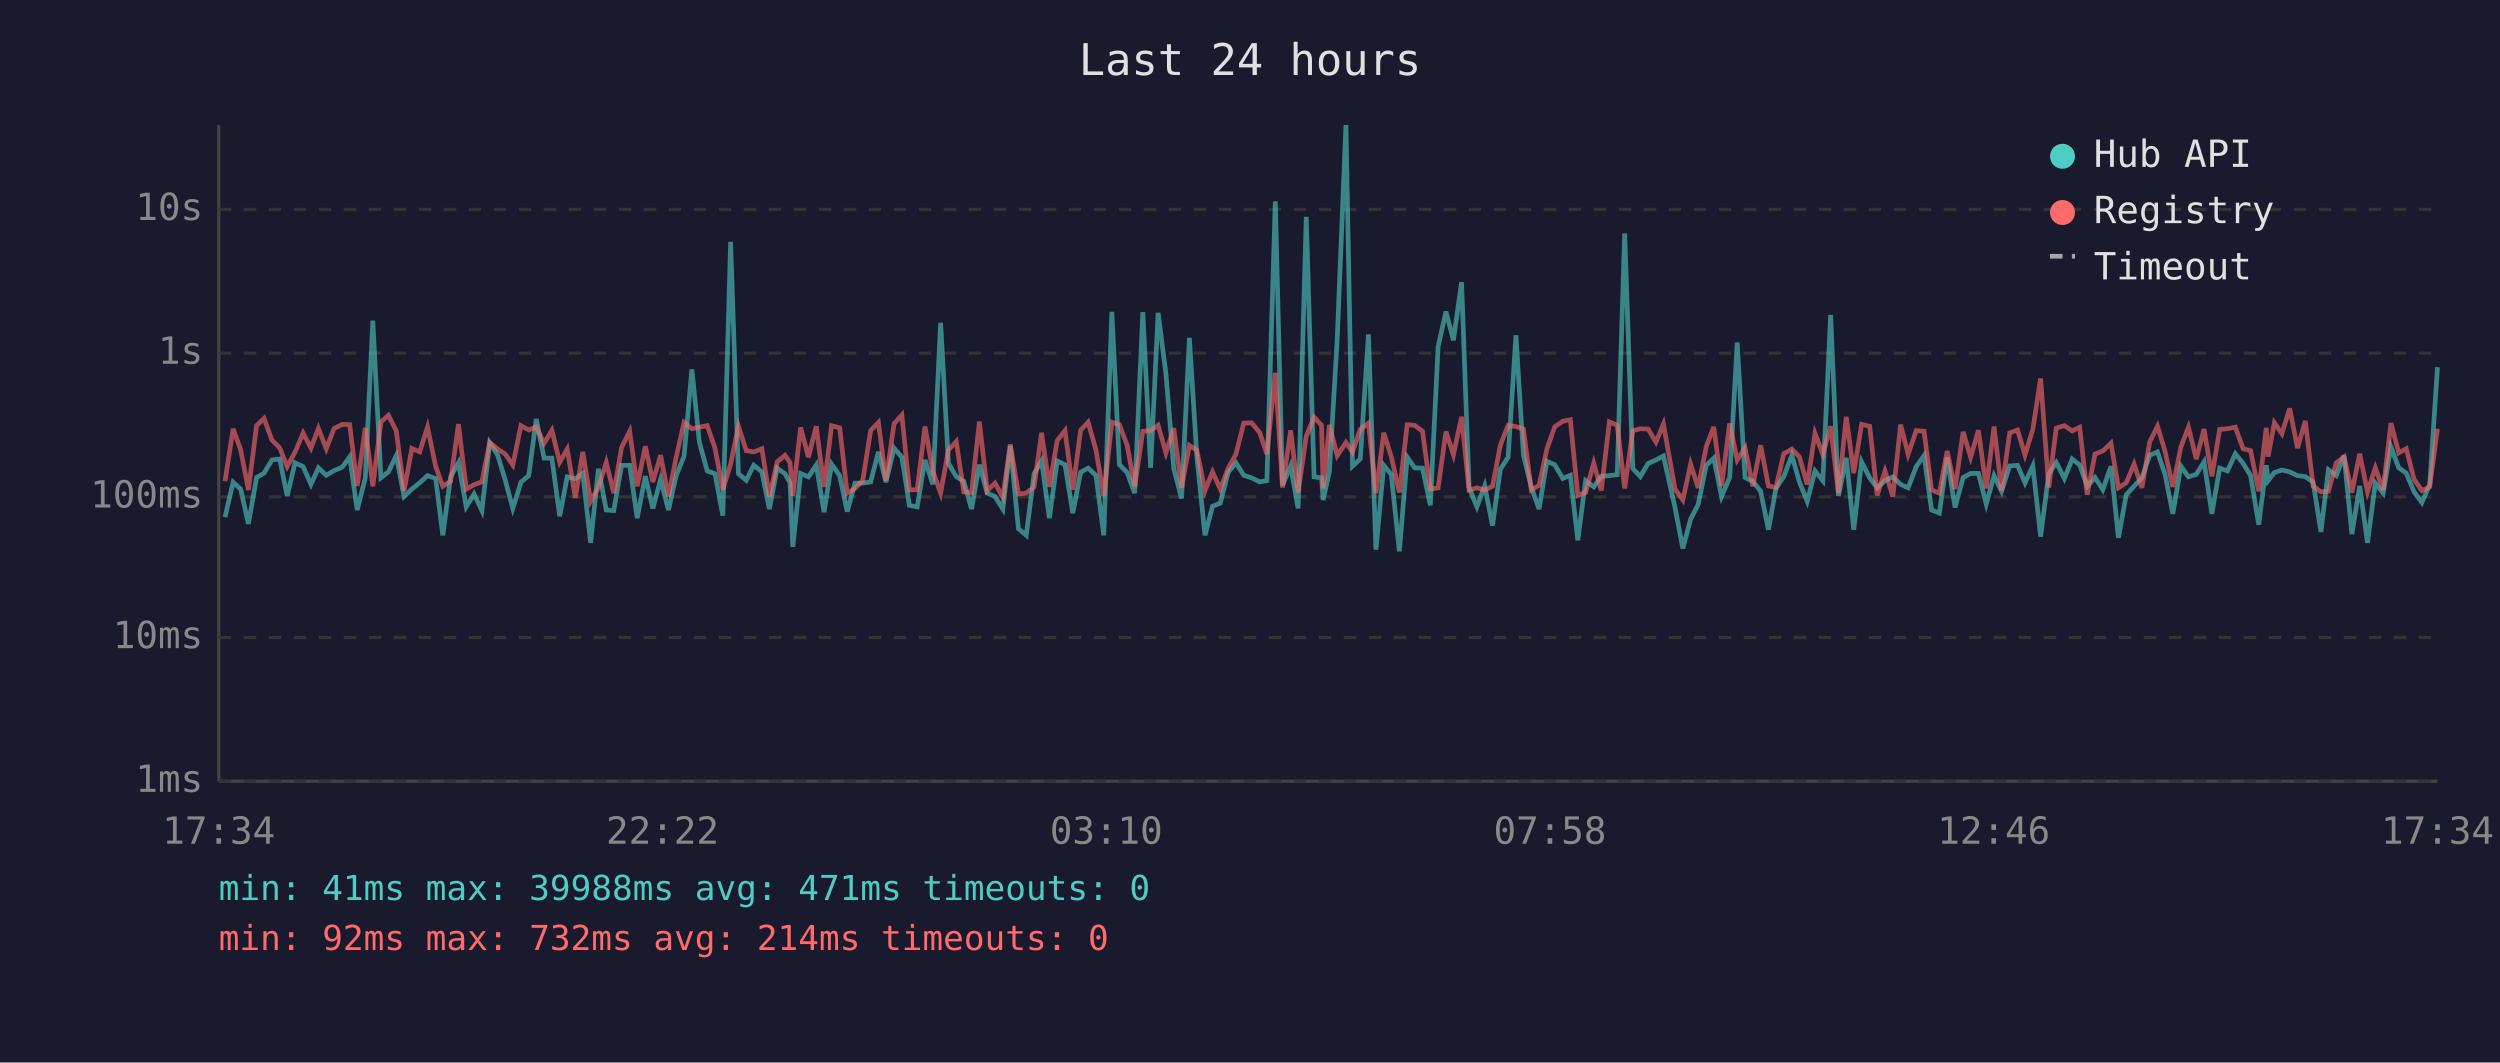
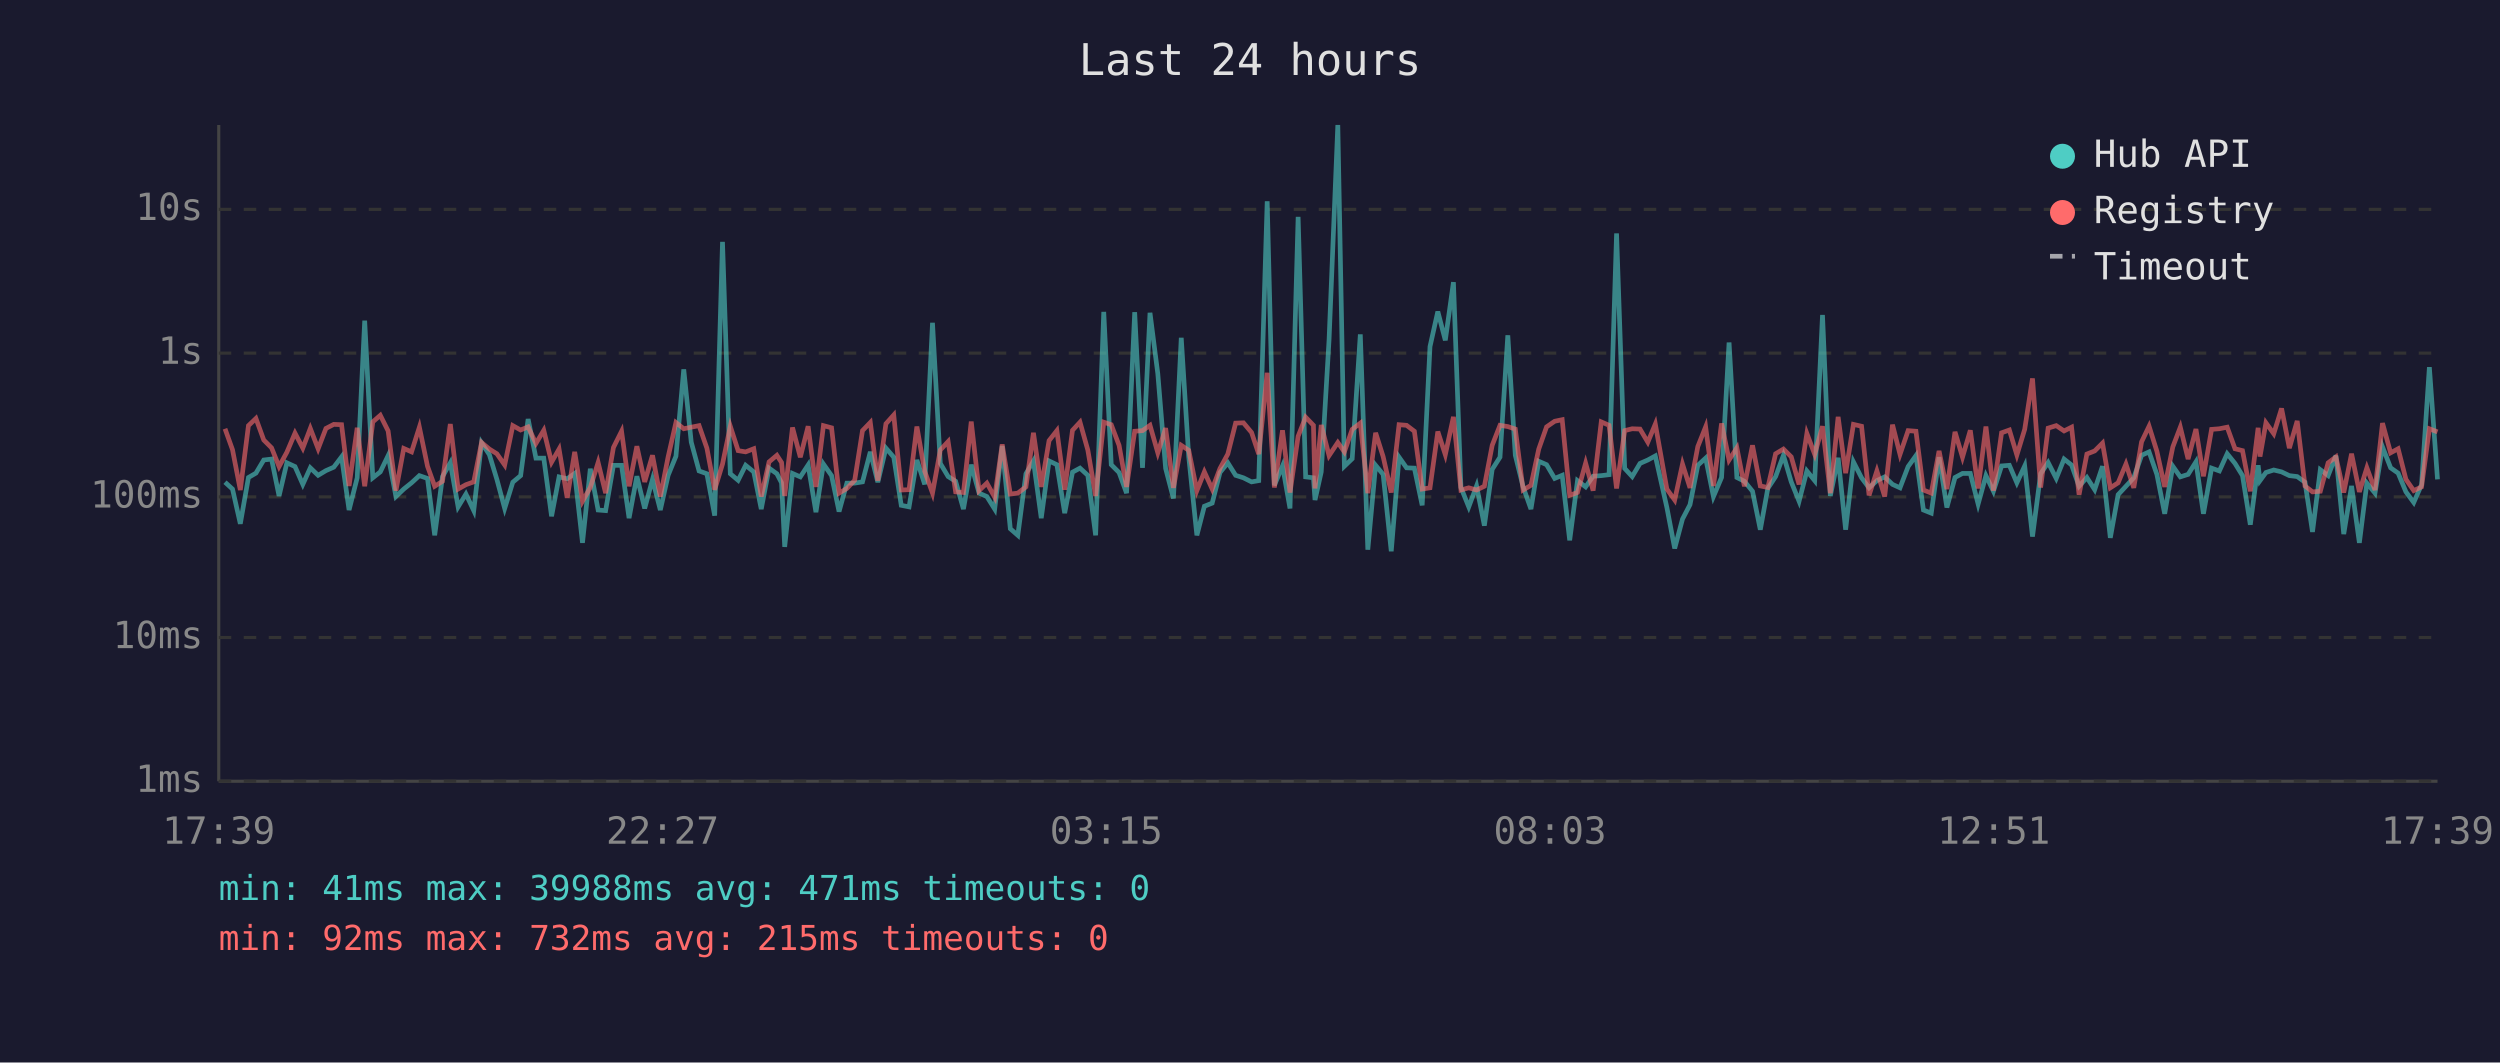
<svg xmlns="http://www.w3.org/2000/svg" viewBox="0 0 800 340" font-family="monospace" font-size="12">
  <rect width="800" height="340" fill="#1a1a2e" />
  <text x="400" y="24" fill="#e0e0e0" font-size="14" text-anchor="middle">Last 24 hours</text>
  <line x1="70" y1="40" x2="70" y2="250" stroke="#444" stroke-width="1" />
  <line x1="70" y1="250" x2="780" y2="250" stroke="#444" stroke-width="1" />
  <line x1="70" y1="250" x2="780" y2="250" stroke="#333" stroke-width="1" stroke-dasharray="4" />
  <text x="65" y="250" fill="#888" text-anchor="end" dominant-baseline="middle">1ms</text>
  <line x1="70" y1="204" x2="780" y2="204" stroke="#333" stroke-width="1" stroke-dasharray="4" />
  <text x="65" y="204" fill="#888" text-anchor="end" dominant-baseline="middle">10ms</text>
  <line x1="70" y1="159" x2="780" y2="159" stroke="#333" stroke-width="1" stroke-dasharray="4" />
  <text x="65" y="159" fill="#888" text-anchor="end" dominant-baseline="middle">100ms</text>
  <line x1="70" y1="113" x2="780" y2="113" stroke="#333" stroke-width="1" stroke-dasharray="4" />
  <text x="65" y="113" fill="#888" text-anchor="end" dominant-baseline="middle">1s</text>
  <line x1="70" y1="67" x2="780" y2="67" stroke="#333" stroke-width="1" stroke-dasharray="4" />
  <text x="65" y="67" fill="#888" text-anchor="end" dominant-baseline="middle">10s</text>
-   <text x="70" y="270" fill="#888" text-anchor="middle">17:34</text>
-   <text x="212" y="270" fill="#888" text-anchor="middle">22:22</text>
-   <text x="354" y="270" fill="#888" text-anchor="middle">03:10</text>
-   <text x="496" y="270" fill="#888" text-anchor="middle">07:58</text>
-   <text x="638" y="270" fill="#888" text-anchor="middle">12:46</text>
-   <text x="780" y="270" fill="#888" text-anchor="middle">17:34</text>
-   <polyline points="72.0,165.5 74.6,154.3 77.0,156.5 79.5,167.6 82.1,152.8 84.5,151.4 87.0,147.2 89.5,146.9 91.9,158.7 94.4,148.1 97.0,149.3 99.5,155.0 101.9,149.7 104.4,152.1 106.9,150.6 109.5,149.5 111.9,146.2 114.3,163.2 116.9,152.9 119.3,102.6 121.9,152.9 124.3,151.0 126.8,145.8 129.3,158.9 131.8,156.5 134.3,154.5 136.8,152.2 139.4,153.1 141.7,171.3 144.2,152.5 146.7,148.1 149.2,162.2 151.7,158.1 154.2,163.4 156.7,141.7 159.2,145.5 161.6,153.4 164.1,162.7 166.7,154.3 169.2,152.2 171.6,134.1 174.1,146.6 176.6,146.6 179.1,165.2 181.5,152.6 184.1,153.2 186.5,151.5 189.0,173.7 191.5,150.0 194.0,163.2 196.4,163.4 198.9,148.9 201.5,148.9 203.9,165.8 206.5,152.4 208.9,162.7 211.4,153.4 213.9,163.2 216.4,152.1 218.9,146.0 221.4,118.2 223.8,141.5 226.3,150.7 228.8,151.6 231.3,165.0 233.8,77.4 236.3,151.6 238.8,153.7 241.2,148.9 243.8,151.0 246.2,162.9 248.7,149.8 251.2,151.6 252.8,154.5 253.7,175.0 256.2,151.5 258.7,152.6 261.2,148.8 263.7,163.9 266.1,148.5 268.7,152.2 271.1,163.7 273.6,154.6 276.1,154.6 278.6,154.2 281.1,144.6 283.5,154.3 286.1,143.4 288.6,146.3 291.0,161.7 293.5,162.2 296.0,147.2 298.5,155.0 301.0,103.3 303.5,148.3 306.0,152.5 308.4,154.0 310.9,162.9 313.4,148.7 315.9,157.8 318.4,158.9 320.9,162.9 323.3,142.7 325.9,169.2 328.4,171.3 330.9,151.6 333.3,147.5 335.8,165.8 338.3,147.5 340.8,148.7 343.3,164.2 345.8,151.1 348.2,149.8 350.7,152.1 353.2,171.3 355.8,99.8 358.2,148.7 360.7,151.2 363.1,157.8 365.7,99.9 368.2,149.7 370.6,100.1 373.1,119.6 375.6,149.9 378.1,159.5 380.6,108.1 383.0,146.2 385.6,171.3 388.0,162.0 390.5,161.0 393.0,151.2 395.5,148.1 398.0,152.1 400.5,152.9 403.1,154.2 405.4,153.8 408.1,64.4 410.4,155.3 413.0,149.1 415.4,162.7 418.0,69.4 420.5,152.6 422.9,152.9 423.4,160.0 425.4,151.0 427.9,108.7 430.7,40.0 432.8,149.2 435.3,146.8 437.9,107.0 440.3,175.9 442.8,148.9 445.2,151.8 447.8,176.4 450.3,146.3 452.7,149.7 455.2,149.8 457.7,161.7 460.2,110.9 462.7,99.7 465.1,108.9 467.7,90.3 470.1,156.0 472.6,162.2 475.1,155.5 477.6,168.2 480.1,150.2 482.6,146.3 485.1,107.3 487.5,145.7 490.0,155.8 492.5,162.9 495.0,147.6 497.5,148.7 500.1,153.1 502.5,152.1 504.9,172.9 507.4,153.8 510.0,155.8 512.4,152.4 515.0,152.2 517.5,151.9 519.9,74.7 522.5,149.9 524.9,152.5 527.4,148.3 529.9,147.2 532.3,145.9 536.0,162.4 538.5,175.5 541.0,166.1 543.4,161.5 546.0,148.9 548.4,146.6 550.9,158.9 553.5,152.8 555.9,109.6 558.4,152.8 560.9,154.0 563.4,157.2 565.9,169.5 568.3,156.3 570.8,152.5 573.4,145.7 575.8,154.2 578.3,160.4 580.8,150.7 583.3,153.8 585.8,100.8 588.3,158.7 590.8,146.5 593.2,169.5 595.7,147.8 598.3,152.9 600.7,156.1 603.2,153.8 605.7,152.6 608.2,155.0 610.6,156.1 613.2,149.3 615.7,145.8 618.1,163.2 620.6,164.2 623.1,146.3 625.6,162.4 628.2,152.8 630.6,151.5 633.1,151.5 635.6,161.3 638.1,152.2 640.5,157.2 643.1,149.1 645.6,148.9 648.0,154.5 650.5,149.1 653.0,171.7 655.6,151.6 658.0,148.0 660.6,153.1 663.1,146.9 665.5,148.8 667.9,155.6 670.4,152.8 672.9,156.7 675.5,149.2 677.9,172.1 680.4,158.3 682.9,155.6 685.4,152.9 687.9,145.7 690.4,144.6 692.8,151.8 695.3,164.4 697.9,149.2 700.3,152.6 702.8,151.8 705.3,147.8 707.8,164.4 710.3,149.8 712.8,150.7 715.3,145.2 717.8,148.3 720.2,152.2 722.8,167.9 725.2,148.9 725.8,153.8 727.8,151.2 730.2,150.4 732.7,151.0 735.2,152.2 737.7,152.5 740.2,154.3 742.7,170.2 745.1,150.3 747.6,152.2 750.1,145.8 752.6,170.9 755.1,155.5 757.6,173.7 760.1,154.6 762.6,157.8 765.1,143.0 767.6,149.7 770.0,151.4 772.5,157.4 775.0,160.8 777.5,155.1 780.0,117.5" fill="none" stroke="#4ecdc4" stroke-width="1.5" opacity="0.6" />
-   <polyline points="72.0,154.0 74.6,137.2 77.0,143.9 79.5,156.8 82.1,136.2 84.5,133.9 87.0,140.8 89.5,143.3 91.9,149.3 94.4,144.7 97.0,138.6 99.5,143.4 101.9,137.1 104.4,143.6 106.9,137.1 109.5,135.8 111.9,135.9 114.3,155.5 116.9,136.9 119.3,155.6 121.9,135.0 124.3,132.9 126.8,137.9 129.3,157.0 131.8,143.5 134.3,144.6 136.8,136.7 139.4,149.2 141.7,155.6 144.2,154.0 146.7,135.7 149.2,156.5 151.7,155.1 154.2,154.2 156.7,141.6 159.2,143.7 161.6,145.2 164.1,148.8 166.7,136.2 169.2,137.6 171.6,136.6 174.1,141.9 176.6,137.7 179.1,147.9 181.5,143.7 184.1,159.3 186.5,144.6 189.0,160.4 191.5,156.0 194.0,148.0 196.4,157.8 198.9,143.2 201.5,138.0 203.9,155.6 206.5,142.8 208.9,154.2 211.4,145.7 213.9,158.9 216.4,146.2 218.9,135.2 221.4,137.2 223.8,136.7 226.3,136.2 228.8,143.4 231.3,156.7 233.8,148.5 236.3,136.4 238.8,144.2 241.2,144.6 243.8,143.6 246.2,158.9 248.7,147.8 251.2,145.7 252.8,148.0 253.7,158.7 256.2,136.8 258.7,146.3 261.2,136.4 263.7,155.8 266.1,136.2 268.7,136.9 271.1,157.8 273.6,156.3 276.1,153.7 278.6,137.8 281.1,135.2 283.5,153.8 286.1,135.6 288.6,132.8 291.0,156.8 293.5,156.7 296.0,136.5 298.5,150.8 301.0,157.8 303.5,144.0 306.0,141.3 308.4,157.4 310.9,157.6 313.4,134.9 315.9,157.0 318.4,154.6 320.9,159.1 323.3,142.2 325.9,158.1 328.4,157.8 330.9,155.8 333.3,138.5 335.8,155.8 338.3,141.0 340.8,137.8 343.3,156.7 345.8,137.7 348.2,135.1 350.7,144.0 353.2,158.7 355.8,135.1 358.2,135.9 360.7,142.5 363.1,155.8 365.7,138.0 368.2,137.8 370.6,136.1 373.1,144.9 375.6,137.0 378.1,156.1 380.6,142.5 383.0,144.1 385.6,157.0 388.0,151.0 390.5,156.5 393.0,149.9 395.5,145.3 398.0,135.4 400.5,135.3 403.1,138.4 405.4,145.3 408.1,119.3 410.4,156.0 413.0,137.7 415.4,157.6 418.0,139.6 420.5,133.5 422.9,136.1 423.4,156.3 425.4,136.0 427.9,145.8 430.7,141.6 432.8,144.6 435.3,137.4 437.9,135.4 440.3,157.8 442.8,138.5 445.2,146.1 447.8,157.6 450.3,135.9 452.7,136.1 455.2,138.0 457.7,156.5 460.2,156.1 462.7,138.1 465.1,145.5 467.7,133.4 470.1,156.8 472.6,156.1 475.1,156.8 477.6,155.6 480.1,142.5 482.6,136.1 485.1,136.5 487.5,137.3 490.0,156.8 492.5,155.3 495.0,143.7 497.5,136.6 500.1,134.8 502.5,134.3 504.9,158.5 507.4,157.6 510.0,148.2 512.4,157.0 515.0,135.0 517.5,136.1 519.9,156.3 522.5,137.8 524.9,137.2 527.4,137.3 529.9,141.5 532.3,135.7 536.0,156.5 538.5,160.0 541.0,148.5 543.4,156.1 546.0,142.9 548.4,136.6 550.9,155.5 553.5,135.5 555.9,147.2 558.4,143.3 560.9,155.6 563.4,142.5 565.9,155.5 568.3,156.0 570.8,145.2 573.4,143.7 575.8,146.2 578.3,155.0 580.8,138.7 583.3,145.4 585.8,136.4 588.3,157.8 590.8,133.4 593.2,151.4 595.7,135.8 598.3,136.4 600.7,158.5 603.2,150.7 605.7,158.9 608.2,135.9 610.6,145.4 613.2,137.8 615.7,138.0 618.1,156.8 620.6,157.8 623.1,144.3 625.6,156.5 628.2,138.2 630.6,146.3 633.1,137.7 635.6,156.3 638.1,136.5 640.5,157.0 643.1,138.5 645.6,137.6 648.0,145.6 650.5,137.4 653.0,121.1 655.6,156.0 658.0,137.0 660.6,136.2 663.1,137.9 665.5,136.7 667.9,158.3 670.4,145.3 672.9,144.3 675.5,141.8 677.9,156.1 680.4,154.5 682.9,148.5 685.4,156.1 687.9,141.4 690.4,136.4 692.8,144.4 695.3,155.8 697.9,143.0 700.3,136.7 702.8,146.9 705.3,137.3 707.8,152.4 710.3,137.4 712.8,137.2 715.3,136.7 717.8,143.6 720.2,144.2 722.8,157.2 725.2,136.9 725.8,146.1 727.8,135.3 730.2,138.8 732.7,130.7 735.2,143.4 737.7,134.7 740.2,155.5 742.7,157.4 745.1,157.2 747.6,148.1 750.1,146.2 752.6,157.6 755.1,145.2 757.6,157.4 760.1,149.7 762.6,156.8 765.1,135.4 767.6,144.9 770.0,143.6 772.5,153.4 775.0,157.0 777.5,155.8 780.0,137.2" fill="none" stroke="#ff6b6b" stroke-width="1.5" opacity="0.6" />
+   <text x="70" y="270" fill="#888" text-anchor="middle">17:39</text>
+   <text x="212" y="270" fill="#888" text-anchor="middle">22:27</text>
+   <text x="354" y="270" fill="#888" text-anchor="middle">03:15</text>
+   <text x="496" y="270" fill="#888" text-anchor="middle">08:03</text>
+   <text x="638" y="270" fill="#888" text-anchor="middle">12:51</text>
+   <text x="780" y="270" fill="#888" text-anchor="middle">17:39</text>
+   <polyline points="72.0,154.3 74.4,156.5 76.9,167.6 79.5,152.8 81.9,151.4 84.4,147.2 86.9,146.9 89.3,158.7 91.8,148.1 94.4,149.3 96.9,155.0 99.3,149.7 101.8,152.1 104.3,150.6 106.8,149.5 109.3,146.2 111.7,163.2 114.3,152.9 116.7,102.6 119.3,152.9 121.7,151.0 124.2,145.8 126.7,158.9 129.2,156.5 131.7,154.5 134.2,152.2 136.8,153.1 139.1,171.3 141.6,152.5 144.1,148.1 146.6,162.2 149.1,158.1 151.6,163.4 154.1,141.7 156.6,145.5 159.0,153.4 161.5,162.7 164.1,154.3 166.6,152.2 169.0,134.1 171.5,146.6 174.0,146.6 176.5,165.2 178.9,152.6 181.5,153.2 183.9,151.5 186.4,173.7 188.9,150.0 191.4,163.2 193.8,163.4 196.3,148.9 198.9,148.9 201.3,165.8 203.8,152.4 206.3,162.7 208.8,153.4 211.3,163.2 213.8,152.1 216.3,146.0 218.8,118.2 221.2,141.5 223.7,150.7 226.2,151.6 228.7,165.0 231.2,77.4 233.7,151.6 236.2,153.7 238.6,148.9 241.2,151.0 243.6,162.9 246.1,149.8 248.6,151.6 250.1,154.5 251.1,175.0 253.6,151.5 256.1,152.6 258.6,148.8 261.1,163.9 263.5,148.5 266.1,152.2 268.5,163.7 271.0,154.6 273.5,154.6 276.0,154.2 278.5,144.6 280.9,154.3 283.5,143.4 286.0,146.3 288.4,161.7 290.9,162.2 293.4,147.2 295.9,155.0 298.4,103.3 300.9,148.3 303.4,152.5 305.8,154.0 308.3,162.9 310.8,148.7 313.3,157.8 315.8,158.9 318.3,162.9 320.7,142.7 323.3,169.2 325.7,171.3 328.3,151.6 330.7,147.5 333.2,165.8 335.7,147.5 338.2,148.7 340.7,164.2 343.2,151.1 345.6,149.8 348.1,152.1 350.6,171.3 353.2,99.8 355.6,148.7 358.1,151.2 360.5,157.8 363.1,99.9 365.6,149.7 368.0,100.1 370.5,119.6 373.0,149.9 375.5,159.5 378.0,108.1 380.4,146.2 383.0,171.3 385.4,162.0 387.9,161.0 390.4,151.2 392.9,148.1 395.4,152.1 397.9,152.9 400.5,154.2 402.8,153.8 405.5,64.4 407.8,155.3 410.4,149.1 412.8,162.7 415.4,69.4 417.8,152.6 420.3,152.9 420.8,160.0 422.8,151.0 425.3,108.7 428.1,40.0 430.2,149.2 432.7,146.8 435.3,107.0 437.7,175.9 440.2,148.9 442.6,151.8 445.2,176.4 447.7,146.3 450.1,149.7 452.6,149.8 455.1,161.7 457.6,110.9 460.1,99.7 462.5,108.9 465.1,90.3 467.5,156.0 470.0,162.2 472.5,155.5 475.0,168.2 477.5,150.2 480.0,146.3 482.5,107.3 484.9,145.7 487.4,155.8 489.9,162.9 492.4,147.6 494.9,148.7 497.5,153.1 499.9,152.1 502.3,172.9 504.8,153.8 507.4,155.8 509.8,152.4 512.4,152.2 514.9,151.9 517.3,74.7 519.9,149.9 522.3,152.5 524.8,148.3 527.3,147.2 529.7,145.9 533.4,162.4 535.9,175.5 538.4,166.1 540.8,161.5 543.3,148.9 545.8,146.6 548.3,158.9 550.9,152.8 553.3,109.6 555.8,152.8 558.2,154.0 560.8,157.2 563.3,169.5 565.7,156.3 568.2,152.5 570.7,145.7 573.2,154.2 575.7,160.4 578.2,150.7 580.7,153.8 583.2,100.8 585.7,158.7 588.2,146.5 590.6,169.5 593.1,147.8 595.7,152.9 598.1,156.1 600.6,153.8 603.1,152.6 605.6,155.0 608.0,156.1 610.6,149.3 613.1,145.8 615.5,163.2 618.0,164.2 620.5,146.3 623.0,162.4 625.6,152.8 628.0,151.5 630.5,151.5 633.0,161.3 635.5,152.2 637.9,157.2 640.5,149.1 643.0,148.9 645.4,154.5 647.9,149.1 650.4,171.7 653.0,151.6 655.4,148.0 658.0,153.1 660.5,146.9 662.9,148.8 665.3,155.6 667.8,152.8 670.3,156.7 672.8,149.2 675.3,172.1 677.8,158.3 680.3,155.6 682.8,152.9 685.3,145.7 687.7,144.6 690.2,151.8 692.7,164.4 695.3,149.2 697.7,152.6 700.2,151.8 702.7,147.8 705.1,164.4 707.7,149.8 710.2,150.7 712.7,145.2 715.2,148.3 717.6,152.2 720.1,167.9 722.6,148.9 723.2,153.8 725.1,151.2 727.6,150.4 730.1,151.0 732.6,152.2 735.1,152.5 737.6,154.3 740.0,170.2 742.5,150.3 745.0,152.2 747.5,145.8 750.0,170.9 752.5,155.5 755.0,173.7 757.4,154.6 760.0,157.8 762.4,143.0 765.0,149.7 767.4,151.4 769.9,157.4 772.4,160.8 774.9,155.1 777.4,117.5 780.0,153.4" fill="none" stroke="#4ecdc4" stroke-width="1.5" opacity="0.6" />
+   <polyline points="72.0,137.2 74.4,143.9 76.9,156.8 79.5,136.2 81.9,133.9 84.4,140.8 86.9,143.3 89.3,149.3 91.8,144.7 94.4,138.6 96.9,143.4 99.3,137.1 101.8,143.6 104.3,137.1 106.8,135.8 109.3,135.9 111.7,155.5 114.3,136.9 116.7,155.6 119.3,135.0 121.7,132.9 124.2,137.9 126.7,157.0 129.2,143.5 131.7,144.6 134.2,136.7 136.8,149.2 139.1,155.6 141.6,154.0 144.1,135.7 146.6,156.5 149.1,155.1 151.6,154.2 154.1,141.6 156.6,143.7 159.0,145.2 161.5,148.8 164.1,136.2 166.6,137.6 169.0,136.6 171.5,141.9 174.0,137.7 176.5,147.9 178.9,143.7 181.5,159.3 183.9,144.6 186.4,160.4 188.9,156.0 191.4,148.0 193.8,157.8 196.3,143.2 198.9,138.0 201.3,155.6 203.8,142.8 206.3,154.2 208.8,145.7 211.3,158.9 213.8,146.2 216.3,135.2 218.8,137.2 221.2,136.7 223.7,136.2 226.2,143.4 228.7,156.7 231.2,148.5 233.7,136.4 236.2,144.2 238.6,144.6 241.2,143.6 243.6,158.9 246.1,147.8 248.6,145.7 250.1,148.0 251.1,158.7 253.6,136.8 256.1,146.3 258.6,136.4 261.1,155.8 263.5,136.2 266.1,136.9 268.5,157.8 271.0,156.3 273.5,153.7 276.0,137.8 278.5,135.2 280.9,153.8 283.5,135.6 286.0,132.8 288.4,156.8 290.9,156.7 293.4,136.5 295.9,150.8 298.4,157.8 300.9,144.0 303.4,141.3 305.8,157.4 308.3,157.6 310.8,134.9 313.3,157.0 315.8,154.6 318.3,159.1 320.7,142.2 323.3,158.1 325.7,157.8 328.3,155.8 330.7,138.5 333.2,155.8 335.7,141.0 338.2,137.8 340.7,156.7 343.2,137.7 345.6,135.1 348.1,144.0 350.6,158.7 353.2,135.1 355.6,135.9 358.1,142.5 360.5,155.8 363.1,138.0 365.6,137.8 368.0,136.1 370.5,144.9 373.0,137.0 375.5,156.1 378.0,142.5 380.4,144.1 383.0,157.0 385.4,151.0 387.9,156.5 390.4,149.9 392.9,145.3 395.4,135.4 397.9,135.3 400.5,138.4 402.8,145.3 405.5,119.3 407.8,156.0 410.4,137.7 412.8,157.6 415.4,139.6 417.8,133.5 420.3,136.1 420.8,156.3 422.8,136.0 425.3,145.8 428.1,141.6 430.2,144.6 432.7,137.4 435.3,135.4 437.7,157.8 440.2,138.5 442.6,146.1 445.2,157.6 447.7,135.9 450.1,136.1 452.6,138.0 455.1,156.5 457.6,156.1 460.1,138.1 462.5,145.5 465.1,133.4 467.5,156.8 470.0,156.1 472.5,156.8 475.0,155.6 477.5,142.5 480.0,136.1 482.5,136.5 484.9,137.3 487.4,156.8 489.9,155.3 492.4,143.7 494.9,136.6 497.5,134.8 499.9,134.3 502.3,158.5 504.8,157.6 507.4,148.2 509.8,157.0 512.4,135.0 514.9,136.1 517.3,156.3 519.9,137.8 522.3,137.2 524.8,137.3 527.3,141.5 529.7,135.7 533.4,156.5 535.9,160.0 538.4,148.5 540.8,156.1 543.3,142.9 545.8,136.6 548.3,155.5 550.9,135.5 553.3,147.2 555.8,143.3 558.2,155.6 560.8,142.5 563.3,155.5 565.7,156.0 568.2,145.2 570.7,143.7 573.2,146.2 575.7,155.0 578.2,138.7 580.7,145.4 583.2,136.4 585.7,157.8 588.2,133.4 590.6,151.4 593.1,135.8 595.7,136.4 598.1,158.5 600.6,150.7 603.1,158.9 605.6,135.9 608.0,145.4 610.6,137.8 613.1,138.0 615.5,156.8 618.0,157.8 620.5,144.3 623.0,156.5 625.6,138.2 628.0,146.3 630.5,137.7 633.0,156.3 635.5,136.5 637.9,157.0 640.5,138.5 643.0,137.6 645.4,145.6 647.9,137.4 650.4,121.1 653.0,156.0 655.4,137.0 658.0,136.2 660.5,137.9 662.9,136.7 665.3,158.3 667.8,145.3 670.3,144.3 672.8,141.8 675.3,156.1 677.8,154.5 680.3,148.5 682.8,156.1 685.3,141.4 687.7,136.4 690.2,144.4 692.7,155.8 695.3,143.0 697.7,136.7 700.2,146.9 702.7,137.3 705.1,152.4 707.7,137.4 710.2,137.2 712.7,136.7 715.2,143.6 717.6,144.2 720.1,157.2 722.6,136.9 723.2,146.1 725.1,135.3 727.6,138.8 730.1,130.7 732.6,143.4 735.1,134.7 737.6,155.5 740.0,157.4 742.5,157.2 745.0,148.1 747.5,146.2 750.0,157.6 752.5,145.2 755.0,157.4 757.4,149.7 760.0,156.8 762.4,135.4 765.0,144.9 767.4,143.6 769.9,153.4 772.4,157.0 774.9,155.8 777.4,137.2 780.0,138.2" fill="none" stroke="#ff6b6b" stroke-width="1.5" opacity="0.6" />
  <circle cx="660" cy="50" r="4" fill="#4ecdc4" />
  <text x="670" y="50" fill="#e0e0e0" dominant-baseline="middle">Hub API</text>
  <circle cx="660" cy="68" r="4" fill="#ff6b6b" />
  <text x="670" y="68" fill="#e0e0e0" dominant-baseline="middle">Registry</text>
  <line x1="656" y1="82" x2="664" y2="82" stroke="#e0e0e0" stroke-width="1.5" stroke-dasharray="4,3" opacity="0.7" />
  <text x="670" y="86" fill="#e0e0e0" dominant-baseline="middle">Timeout</text>
  <text x="70" y="288" fill="#4ecdc4" font-size="11">min: 41ms  max: 39988ms  avg: 471ms  timeouts: 0</text>
-   <text x="70" y="304" fill="#ff6b6b" font-size="11">min: 92ms  max: 732ms  avg: 214ms  timeouts: 0</text>
+   <text x="70" y="304" fill="#ff6b6b" font-size="11">min: 92ms  max: 732ms  avg: 215ms  timeouts: 0</text>
</svg>
